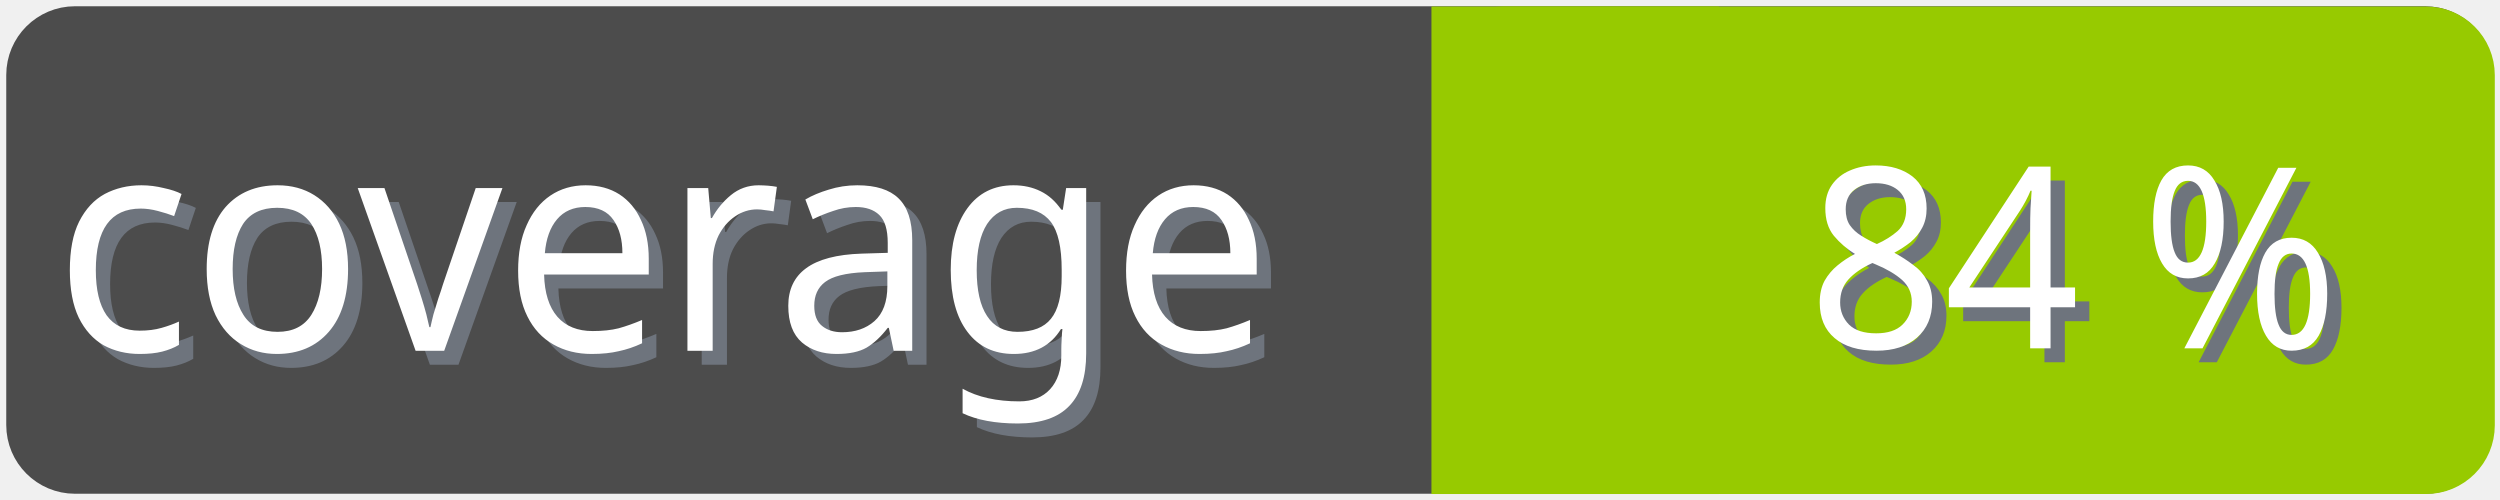
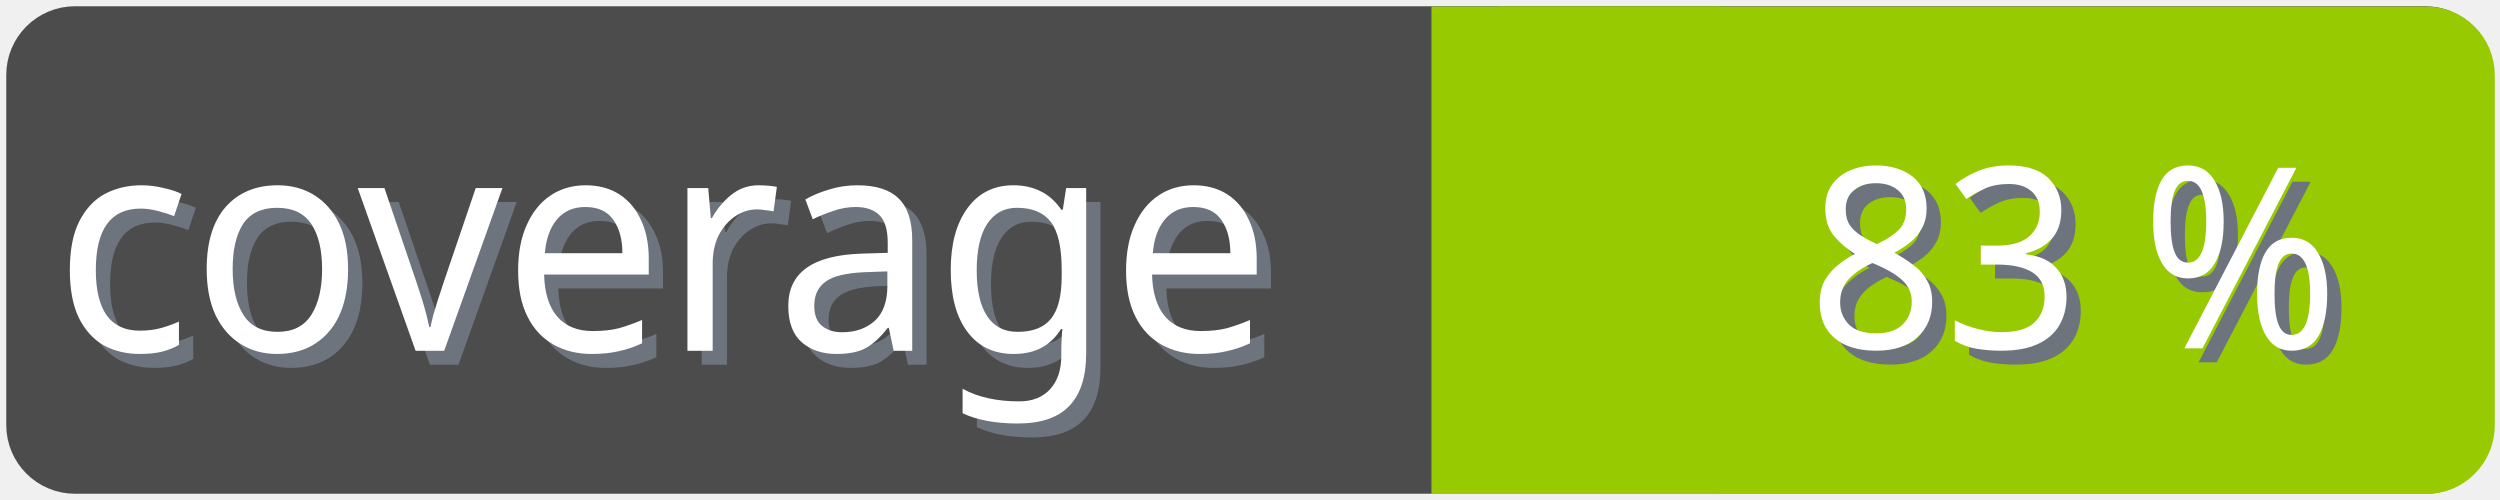
<svg xmlns="http://www.w3.org/2000/svg" width="100" height="20">
  <g>
    <rect fill="none" id="canvas_background" height="22" width="102" y="-1" x="-1" />
  </g>
  <g>
    <rect rx="2" id="svg_1" height="18" width="98" y="1" x="1" stroke-width="1.5" stroke="#4c4c4c" fill="#4c4c4c" />
    <text transform="matrix(0.95, 0, 0, 1.01133, 0.0809801, -0.0237383)" font-weight="normal" xml:space="preserve" text-anchor="start" font-family="'Trebuchet MS', Gadget, sans-serif" font-size="12" id="svg_8" y="14.45" x="2.8" stroke-width="0" stroke="#4c4c4c" fill="#6e747d">coverage</text>
    <text transform="matrix(0.95, 0, 0, 1.01133, 0.0809801, -0.0237383)" font-weight="normal" xml:space="preserve" text-anchor="start" font-family="'Trebuchet MS', Gadget, sans-serif" font-size="12" id="svg_3" y="13.9" x="2.2" stroke-width="0" stroke="#4c4c4c" fill="#ffffff">coverage</text>
    <rect rx="2" id="svg_5" height="18" width="40.905" y="1.011" x="58.137" stroke-width="1.5" stroke="#97ca00" fill="#97ca00" />
    <rect id="svg_7" height="18" width="10" y="1.011" x="58.008" stroke-width="1.5" stroke="#97ca00" fill="#97ca00" />
-     <text transform="matrix(0.95, 0, 0, 1.01133, 0.0809801, -0.0237383)" font-weight="normal" xml:space="preserve" text-anchor="end" font-family="'Trebuchet MS', Gadget, sans-serif" font-size="10" id="svg_10" y="14.35" x="99" stroke-width="0" stroke="#4c4c4c" fill="#6e747d">84 %</text>
-     <text transform="matrix(0.95, 0, 0, 1.01133, 0.0809801, -0.0237383)" font-weight="normal" xml:space="preserve" text-anchor="end" font-family="'Trebuchet MS', Gadget, sans-serif" font-size="10" id="svg_9" y="13.8" x="98.4" stroke-width="0" stroke="#4c4c4c" fill="#ffffff">84 %</text>
+     <text transform="matrix(0.95, 0, 0, 1.01133, 0.0809801, -0.0237383)" font-weight="normal" xml:space="preserve" text-anchor="end" font-family="'Trebuchet MS', Gadget, sans-serif" font-size="10" id="svg_10" y="14.35" x="99" stroke-width="0" stroke="#4c4c4c" fill="#6e747d">83 %</text>
+     <text transform="matrix(0.95, 0, 0, 1.01133, 0.0809801, -0.0237383)" font-weight="normal" xml:space="preserve" text-anchor="end" font-family="'Trebuchet MS', Gadget, sans-serif" font-size="10" id="svg_9" y="13.8" x="98.4" stroke-width="0" stroke="#4c4c4c" fill="#ffffff">83 %</text>
  </g>
</svg>
